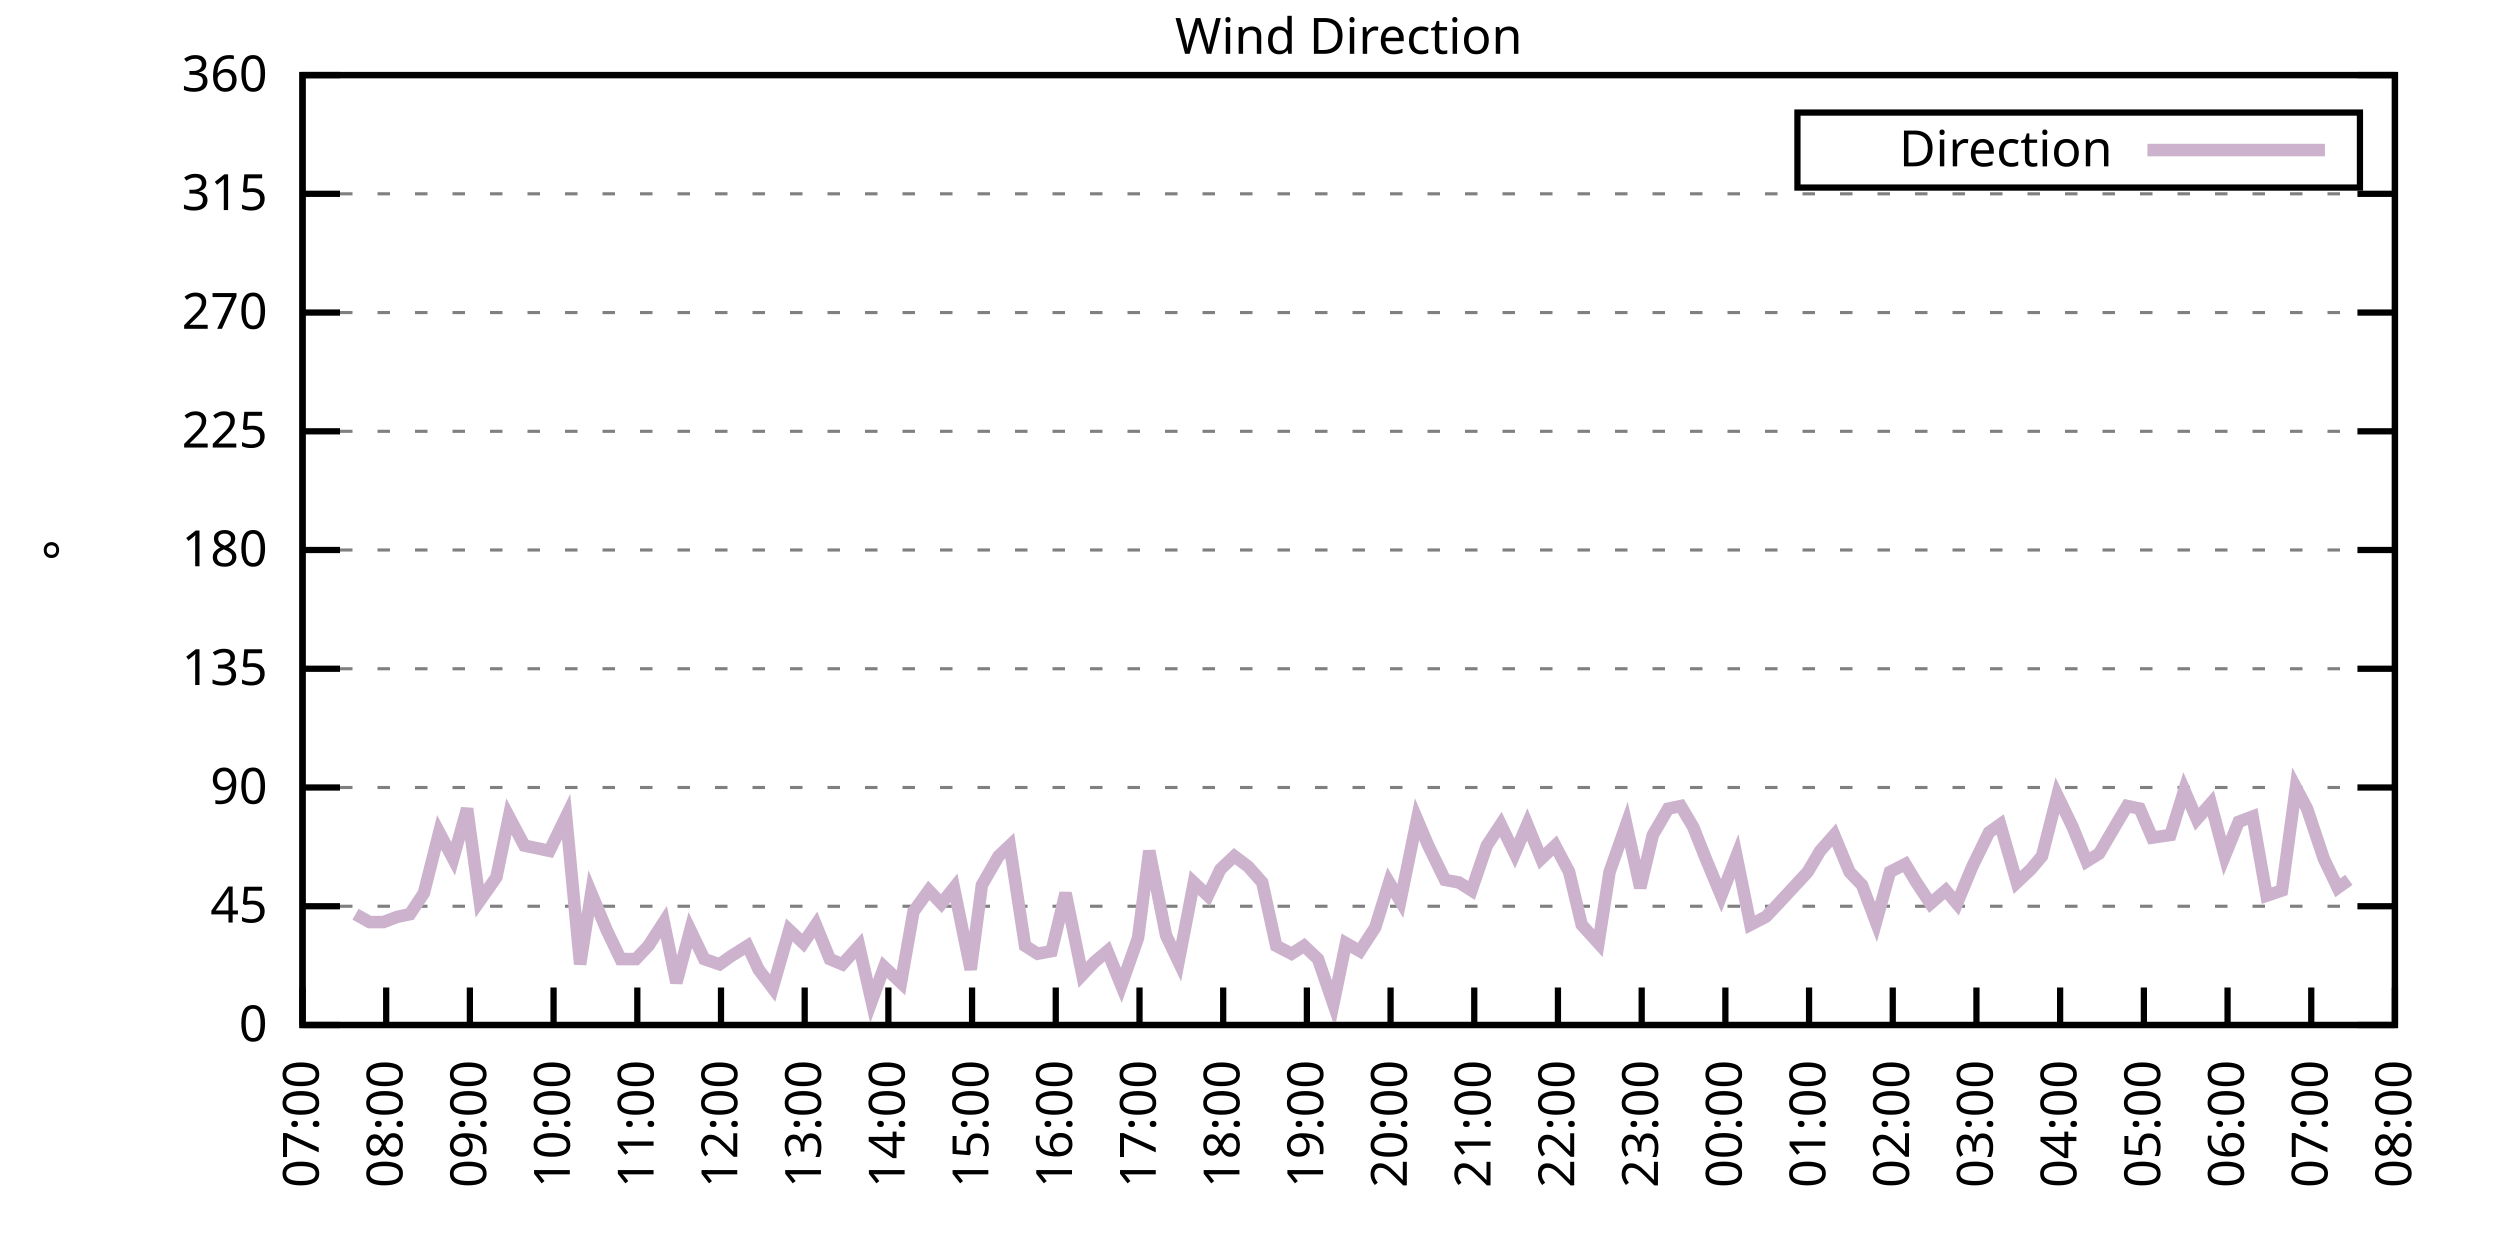
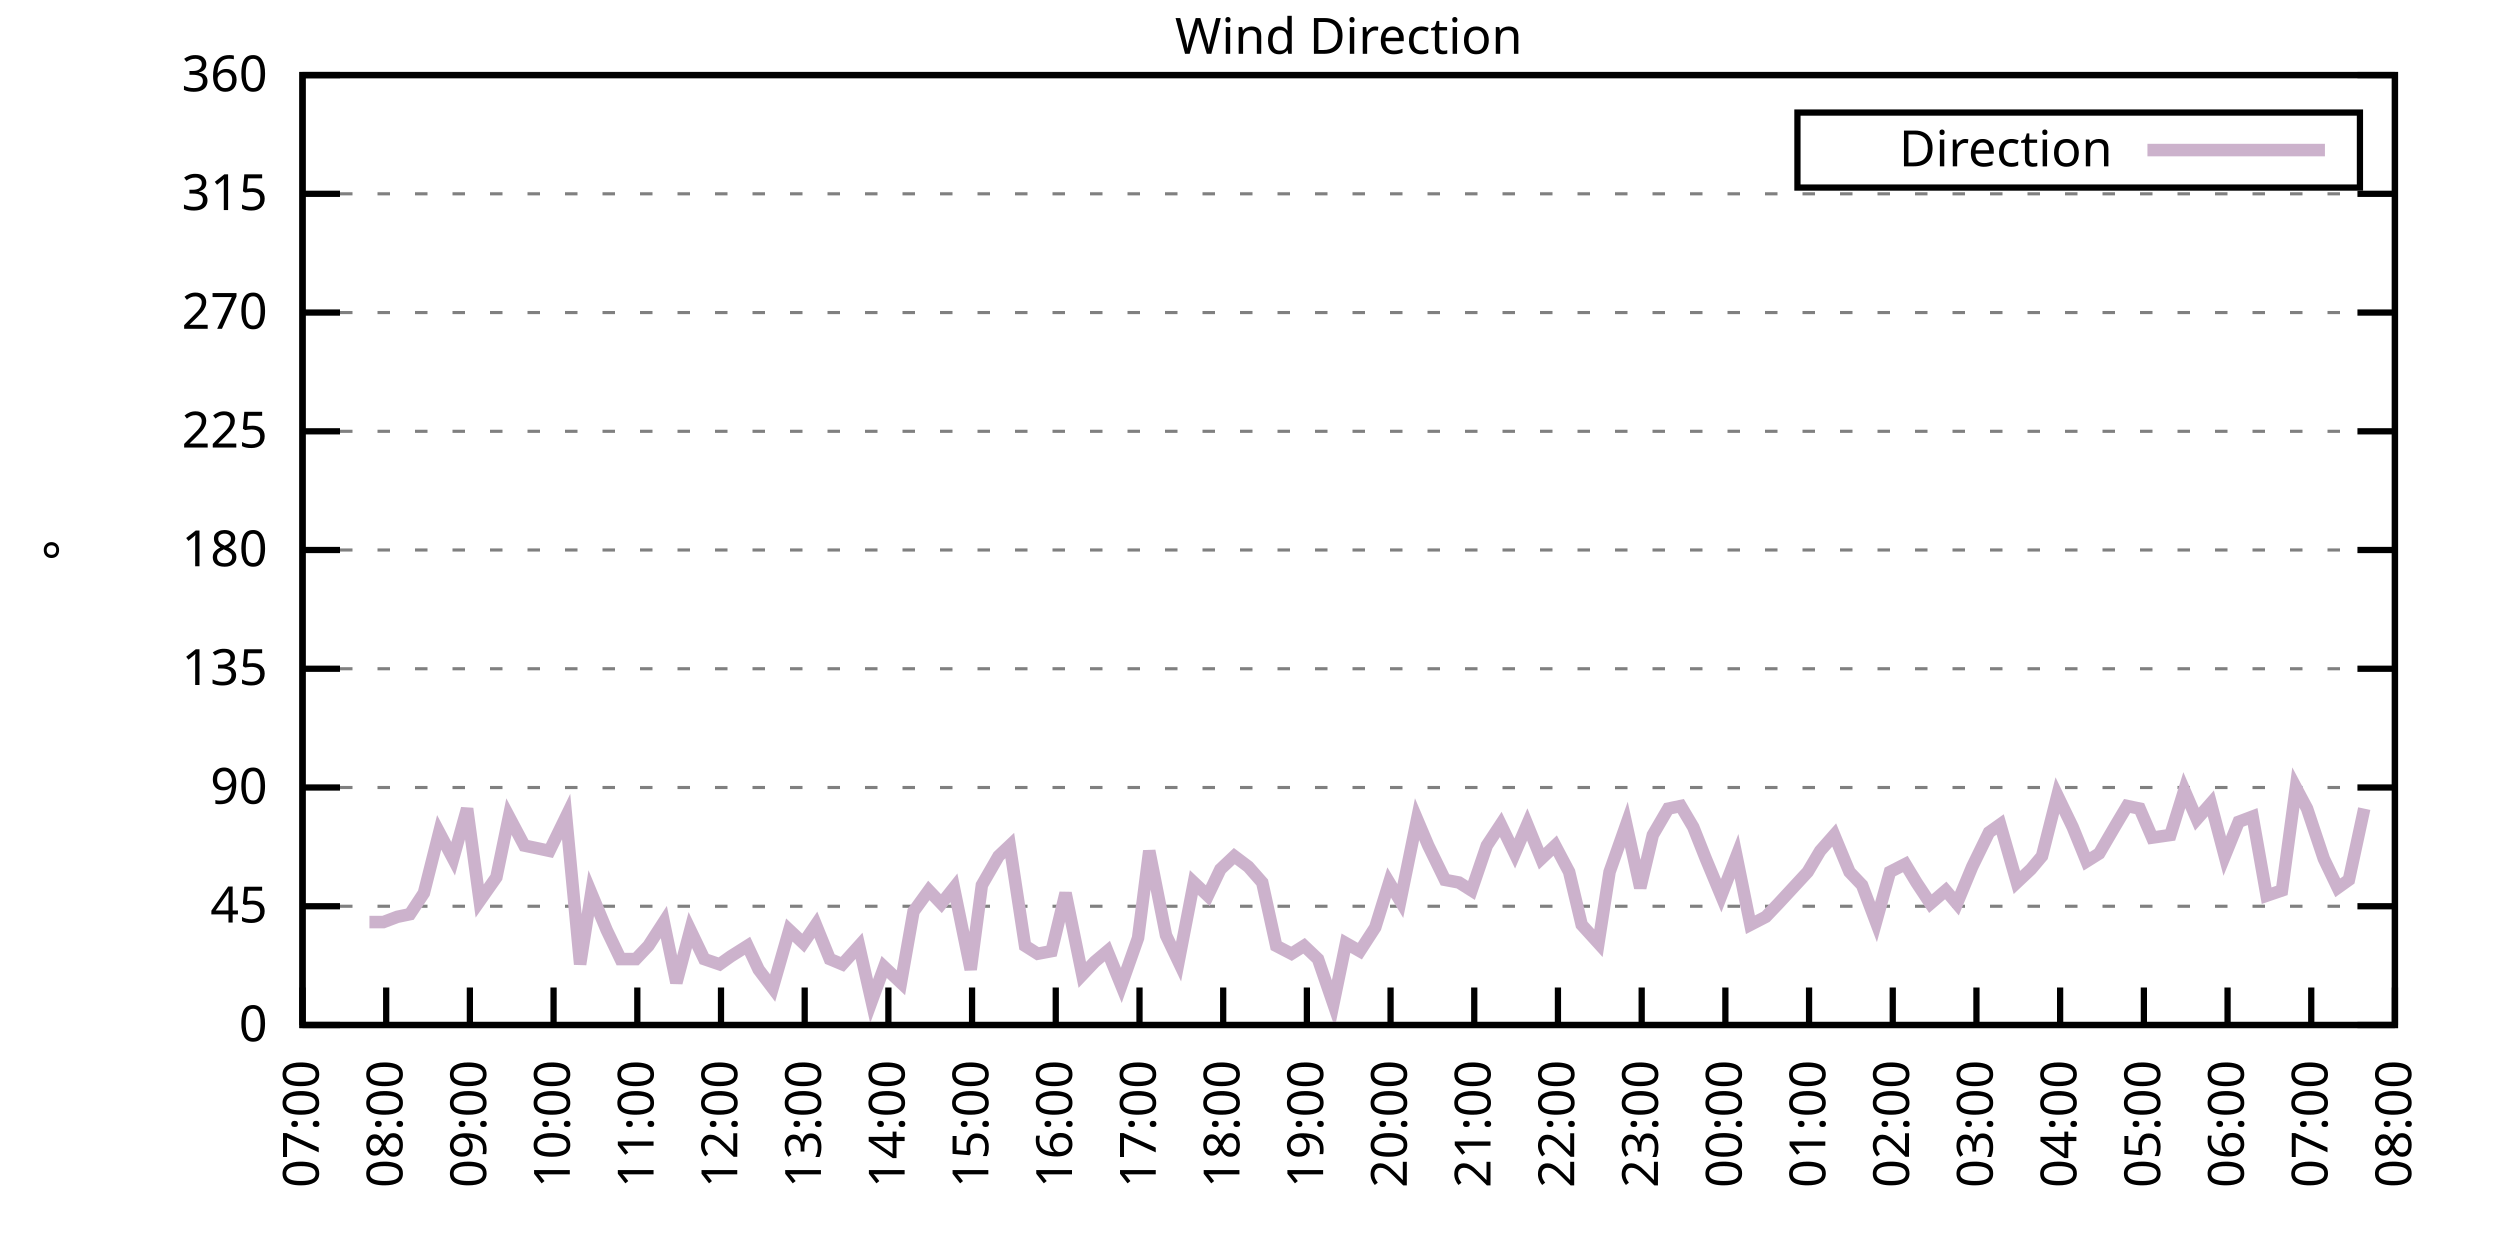
<svg xmlns="http://www.w3.org/2000/svg" xmlns:xlink="http://www.w3.org/1999/xlink" width="400" height="200" viewBox="0 0 400 200">
  <g id="gnuplot_canvas">
    <rect x="0" y="0" width="400" height="200" fill="none" />
    <defs>
      <circle id="gpDot" r="0.5" stroke-width="0.5" stroke="currentColor" />
      <path id="gpPt0" stroke-width="0.333" stroke="currentColor" d="M-1,0 h2 M0,-1 v2" />
      <path id="gpPt1" stroke-width="0.333" stroke="currentColor" d="M-1,-1 L1,1 M1,-1 L-1,1" />
      <path id="gpPt2" stroke-width="0.333" stroke="currentColor" d="M-1,0 L1,0 M0,-1 L0,1 M-1,-1 L1,1 M-1,1 L1,-1" />
      <rect id="gpPt3" stroke-width="0.333" stroke="currentColor" x="-1" y="-1" width="2" height="2" />
      <rect id="gpPt4" stroke-width="0.333" stroke="currentColor" fill="currentColor" x="-1" y="-1" width="2" height="2" />
      <circle id="gpPt5" stroke-width="0.333" stroke="currentColor" cx="0" cy="0" r="1" />
      <use xlink:href="#gpPt5" id="gpPt6" fill="currentColor" stroke="none" />
      <path id="gpPt7" stroke-width="0.333" stroke="currentColor" d="M0,-1.33 L-1.33,0.67 L1.33,0.67 z" />
      <use xlink:href="#gpPt7" id="gpPt8" fill="currentColor" stroke="none" />
      <use xlink:href="#gpPt7" id="gpPt9" stroke="currentColor" transform="rotate(180)" />
      <use xlink:href="#gpPt9" id="gpPt10" fill="currentColor" stroke="none" />
      <use xlink:href="#gpPt3" id="gpPt11" stroke="currentColor" transform="rotate(45)" />
      <use xlink:href="#gpPt11" id="gpPt12" fill="currentColor" stroke="none" />
      <path id="gpPt13" stroke-width="0.333" stroke="currentColor" d="M0,1.330 L1.265,0.411 L0.782,-1.067 L-0.782,-1.076 L-1.265,0.411 z" />
      <use xlink:href="#gpPt13" id="gpPt14" fill="currentColor" stroke="none" />
      <filter id="textbox" filterUnits="objectBoundingBox" x="0" y="0" height="1" width="1">
        <feFlood flood-color="white" flood-opacity="1" result="bgnd" />
        <feComposite in="SourceGraphic" in2="bgnd" operator="atop" />
      </filter>
      <filter id="greybox" filterUnits="objectBoundingBox" x="0" y="0" height="1" width="1">
        <feFlood flood-color="lightgrey" flood-opacity="1" result="grey" />
        <feComposite in="SourceGraphic" in2="grey" operator="atop" />
      </filter>
    </defs>
    <g fill="none" color="white" stroke="currentColor" stroke-width="1.00" stroke-linecap="butt" stroke-linejoin="miter">
</g>
    <g fill="none" color="black" stroke="currentColor" stroke-width="1.00" stroke-linecap="butt" stroke-linejoin="miter">
      <g stroke="none" shape-rendering="crispEdges">
        <polygon fill="rgb(255, 255, 255)" points="48.40,164.00 383.18,164.00 383.18,12.02 48.40,12.02 " />
      </g>
    </g>
    <g fill="none" color="black" stroke="currentColor" stroke-width="1.00" stroke-linecap="butt" stroke-linejoin="miter">
</g>
    <g fill="none" color="black" stroke="black" stroke-width="0.50" stroke-linecap="butt" stroke-linejoin="miter">
</g>
    <g fill="none" color="gray" stroke="currentColor" stroke-width="0.50" stroke-linecap="butt" stroke-linejoin="miter">
      <path stroke="gray" stroke-dasharray="2,4" class="gridline" d="M48.40,164.00 L383.19,164.00  " />
    </g>
    <g fill="none" color="gray" stroke="gray" stroke-width="1.00" stroke-linecap="butt" stroke-linejoin="miter">
</g>
    <g fill="none" color="black" stroke="currentColor" stroke-width="1.00" stroke-linecap="butt" stroke-linejoin="miter">
      <path stroke="black" d="M48.40,164.00 L54.40,164.00 M383.19,164.00 L377.19,164.00  " />
      <g transform="translate(42.80,166.60)" stroke="none" fill="black" font-family="Sans" font-size="8.00" text-anchor="end">
        <text>
          <tspan font-family="Sans"> 0</tspan>
        </text>
      </g>
    </g>
    <g fill="none" color="black" stroke="currentColor" stroke-width="1.00" stroke-linecap="butt" stroke-linejoin="miter">
</g>
    <g fill="none" color="black" stroke="black" stroke-width="0.50" stroke-linecap="butt" stroke-linejoin="miter">
</g>
    <g fill="none" color="gray" stroke="currentColor" stroke-width="0.50" stroke-linecap="butt" stroke-linejoin="miter">
      <path stroke="gray" stroke-dasharray="2,4" class="gridline" d="M48.40,145.00 L383.19,145.00  " />
    </g>
    <g fill="none" color="gray" stroke="gray" stroke-width="1.00" stroke-linecap="butt" stroke-linejoin="miter">
</g>
    <g fill="none" color="black" stroke="currentColor" stroke-width="1.00" stroke-linecap="butt" stroke-linejoin="miter">
      <path stroke="black" d="M48.40,145.00 L54.40,145.00 M383.19,145.00 L377.19,145.00  " />
      <g transform="translate(42.80,147.60)" stroke="none" fill="black" font-family="Sans" font-size="8.00" text-anchor="end">
        <text>
          <tspan font-family="Sans"> 45</tspan>
        </text>
      </g>
    </g>
    <g fill="none" color="black" stroke="currentColor" stroke-width="1.00" stroke-linecap="butt" stroke-linejoin="miter">
</g>
    <g fill="none" color="black" stroke="black" stroke-width="0.50" stroke-linecap="butt" stroke-linejoin="miter">
</g>
    <g fill="none" color="gray" stroke="currentColor" stroke-width="0.50" stroke-linecap="butt" stroke-linejoin="miter">
      <path stroke="gray" stroke-dasharray="2,4" class="gridline" d="M48.40,126.00 L383.19,126.00  " />
    </g>
    <g fill="none" color="gray" stroke="gray" stroke-width="1.00" stroke-linecap="butt" stroke-linejoin="miter">
</g>
    <g fill="none" color="black" stroke="currentColor" stroke-width="1.00" stroke-linecap="butt" stroke-linejoin="miter">
      <path stroke="black" d="M48.40,126.00 L54.40,126.00 M383.19,126.00 L377.19,126.00  " />
      <g transform="translate(42.80,128.60)" stroke="none" fill="black" font-family="Sans" font-size="8.00" text-anchor="end">
        <text>
          <tspan font-family="Sans"> 90</tspan>
        </text>
      </g>
    </g>
    <g fill="none" color="black" stroke="currentColor" stroke-width="1.00" stroke-linecap="butt" stroke-linejoin="miter">
</g>
    <g fill="none" color="black" stroke="black" stroke-width="0.50" stroke-linecap="butt" stroke-linejoin="miter">
</g>
    <g fill="none" color="gray" stroke="currentColor" stroke-width="0.50" stroke-linecap="butt" stroke-linejoin="miter">
      <path stroke="gray" stroke-dasharray="2,4" class="gridline" d="M48.40,107.00 L383.19,107.00  " />
    </g>
    <g fill="none" color="gray" stroke="gray" stroke-width="1.00" stroke-linecap="butt" stroke-linejoin="miter">
</g>
    <g fill="none" color="black" stroke="currentColor" stroke-width="1.00" stroke-linecap="butt" stroke-linejoin="miter">
      <path stroke="black" d="M48.40,107.00 L54.40,107.00 M383.19,107.00 L377.19,107.00  " />
      <g transform="translate(42.80,109.60)" stroke="none" fill="black" font-family="Sans" font-size="8.00" text-anchor="end">
        <text>
          <tspan font-family="Sans"> 135</tspan>
        </text>
      </g>
    </g>
    <g fill="none" color="black" stroke="currentColor" stroke-width="1.00" stroke-linecap="butt" stroke-linejoin="miter">
</g>
    <g fill="none" color="black" stroke="black" stroke-width="0.50" stroke-linecap="butt" stroke-linejoin="miter">
</g>
    <g fill="none" color="gray" stroke="currentColor" stroke-width="0.50" stroke-linecap="butt" stroke-linejoin="miter">
      <path stroke="gray" stroke-dasharray="2,4" class="gridline" d="M48.40,88.00 L383.19,88.00  " />
    </g>
    <g fill="none" color="gray" stroke="gray" stroke-width="1.00" stroke-linecap="butt" stroke-linejoin="miter">
</g>
    <g fill="none" color="black" stroke="currentColor" stroke-width="1.00" stroke-linecap="butt" stroke-linejoin="miter">
      <path stroke="black" d="M48.40,88.00 L54.40,88.00 M383.19,88.00 L377.19,88.00  " />
      <g transform="translate(42.80,90.60)" stroke="none" fill="black" font-family="Sans" font-size="8.00" text-anchor="end">
        <text>
          <tspan font-family="Sans"> 180</tspan>
        </text>
      </g>
    </g>
    <g fill="none" color="black" stroke="currentColor" stroke-width="1.00" stroke-linecap="butt" stroke-linejoin="miter">
</g>
    <g fill="none" color="black" stroke="black" stroke-width="0.50" stroke-linecap="butt" stroke-linejoin="miter">
</g>
    <g fill="none" color="gray" stroke="currentColor" stroke-width="0.50" stroke-linecap="butt" stroke-linejoin="miter">
      <path stroke="gray" stroke-dasharray="2,4" class="gridline" d="M48.40,69.01 L383.19,69.01  " />
    </g>
    <g fill="none" color="gray" stroke="gray" stroke-width="1.00" stroke-linecap="butt" stroke-linejoin="miter">
</g>
    <g fill="none" color="black" stroke="currentColor" stroke-width="1.00" stroke-linecap="butt" stroke-linejoin="miter">
      <path stroke="black" d="M48.40,69.01 L54.40,69.01 M383.19,69.01 L377.19,69.01  " />
      <g transform="translate(42.80,71.61)" stroke="none" fill="black" font-family="Sans" font-size="8.00" text-anchor="end">
        <text>
          <tspan font-family="Sans"> 225</tspan>
        </text>
      </g>
    </g>
    <g fill="none" color="black" stroke="currentColor" stroke-width="1.00" stroke-linecap="butt" stroke-linejoin="miter">
</g>
    <g fill="none" color="black" stroke="black" stroke-width="0.50" stroke-linecap="butt" stroke-linejoin="miter">
</g>
    <g fill="none" color="gray" stroke="currentColor" stroke-width="0.50" stroke-linecap="butt" stroke-linejoin="miter">
      <path stroke="gray" stroke-dasharray="2,4" class="gridline" d="M48.40,50.01 L383.19,50.01  " />
    </g>
    <g fill="none" color="gray" stroke="gray" stroke-width="1.00" stroke-linecap="butt" stroke-linejoin="miter">
</g>
    <g fill="none" color="black" stroke="currentColor" stroke-width="1.00" stroke-linecap="butt" stroke-linejoin="miter">
      <path stroke="black" d="M48.40,50.01 L54.40,50.01 M383.19,50.01 L377.19,50.01  " />
      <g transform="translate(42.80,52.61)" stroke="none" fill="black" font-family="Sans" font-size="8.00" text-anchor="end">
        <text>
          <tspan font-family="Sans"> 270</tspan>
        </text>
      </g>
    </g>
    <g fill="none" color="black" stroke="currentColor" stroke-width="1.00" stroke-linecap="butt" stroke-linejoin="miter">
</g>
    <g fill="none" color="black" stroke="black" stroke-width="0.50" stroke-linecap="butt" stroke-linejoin="miter">
</g>
    <g fill="none" color="gray" stroke="currentColor" stroke-width="0.50" stroke-linecap="butt" stroke-linejoin="miter">
      <path stroke="gray" stroke-dasharray="2,4" class="gridline" d="M48.40,31.01 L383.19,31.01  " />
    </g>
    <g fill="none" color="gray" stroke="gray" stroke-width="1.00" stroke-linecap="butt" stroke-linejoin="miter">
</g>
    <g fill="none" color="black" stroke="currentColor" stroke-width="1.00" stroke-linecap="butt" stroke-linejoin="miter">
      <path stroke="black" d="M48.40,31.01 L54.40,31.01 M383.19,31.01 L377.19,31.01  " />
      <g transform="translate(42.80,33.61)" stroke="none" fill="black" font-family="Sans" font-size="8.00" text-anchor="end">
        <text>
          <tspan font-family="Sans"> 315</tspan>
        </text>
      </g>
    </g>
    <g fill="none" color="black" stroke="currentColor" stroke-width="1.00" stroke-linecap="butt" stroke-linejoin="miter">
</g>
    <g fill="none" color="black" stroke="black" stroke-width="0.50" stroke-linecap="butt" stroke-linejoin="miter">
</g>
    <g fill="none" color="gray" stroke="currentColor" stroke-width="0.50" stroke-linecap="butt" stroke-linejoin="miter">
      <path stroke="gray" stroke-dasharray="2,4" class="gridline" d="M48.40,12.01 L383.19,12.01  " />
    </g>
    <g fill="none" color="gray" stroke="gray" stroke-width="1.00" stroke-linecap="butt" stroke-linejoin="miter">
</g>
    <g fill="none" color="black" stroke="currentColor" stroke-width="1.00" stroke-linecap="butt" stroke-linejoin="miter">
      <path stroke="black" d="M48.40,12.01 L54.40,12.01 M383.19,12.01 L377.19,12.01  " />
      <g transform="translate(42.80,14.61)" stroke="none" fill="black" font-family="Sans" font-size="8.00" text-anchor="end">
        <text>
          <tspan font-family="Sans"> 360</tspan>
        </text>
      </g>
    </g>
    <g fill="none" color="black" stroke="currentColor" stroke-width="1.00" stroke-linecap="butt" stroke-linejoin="miter">
      <path stroke="black" d="M48.40,164.00 L48.40,158.00  " />
      <g transform="translate(51.00,169.60) rotate(270.00)" stroke="none" fill="black" font-family="Sans" font-size="8.00" text-anchor="end">
        <text>
          <tspan font-family="Sans">07:00</tspan>
        </text>
      </g>
    </g>
    <g fill="none" color="black" stroke="currentColor" stroke-width="1.00" stroke-linecap="butt" stroke-linejoin="miter">
      <path stroke="black" d="M61.79,164.00 L61.79,158.00  " />
      <g transform="translate(64.39,169.60) rotate(270.00)" stroke="none" fill="black" font-family="Sans" font-size="8.00" text-anchor="end">
        <text>
          <tspan font-family="Sans">08:00</tspan>
        </text>
      </g>
    </g>
    <g fill="none" color="black" stroke="currentColor" stroke-width="1.00" stroke-linecap="butt" stroke-linejoin="miter">
      <path stroke="black" d="M75.18,164.00 L75.18,158.00  " />
      <g transform="translate(77.78,169.60) rotate(270.00)" stroke="none" fill="black" font-family="Sans" font-size="8.00" text-anchor="end">
        <text>
          <tspan font-family="Sans">09:00</tspan>
        </text>
      </g>
    </g>
    <g fill="none" color="black" stroke="currentColor" stroke-width="1.00" stroke-linecap="butt" stroke-linejoin="miter">
      <path stroke="black" d="M88.57,164.00 L88.57,158.00  " />
      <g transform="translate(91.17,169.60) rotate(270.00)" stroke="none" fill="black" font-family="Sans" font-size="8.00" text-anchor="end">
        <text>
          <tspan font-family="Sans">10:00</tspan>
        </text>
      </g>
    </g>
    <g fill="none" color="black" stroke="currentColor" stroke-width="1.00" stroke-linecap="butt" stroke-linejoin="miter">
      <path stroke="black" d="M101.97,164.00 L101.97,158.00  " />
      <g transform="translate(104.57,169.60) rotate(270.00)" stroke="none" fill="black" font-family="Sans" font-size="8.00" text-anchor="end">
        <text>
          <tspan font-family="Sans">11:00</tspan>
        </text>
      </g>
    </g>
    <g fill="none" color="black" stroke="currentColor" stroke-width="1.00" stroke-linecap="butt" stroke-linejoin="miter">
      <path stroke="black" d="M115.36,164.00 L115.36,158.00  " />
      <g transform="translate(117.96,169.60) rotate(270.00)" stroke="none" fill="black" font-family="Sans" font-size="8.00" text-anchor="end">
        <text>
          <tspan font-family="Sans">12:00</tspan>
        </text>
      </g>
    </g>
    <g fill="none" color="black" stroke="currentColor" stroke-width="1.00" stroke-linecap="butt" stroke-linejoin="miter">
      <path stroke="black" d="M128.75,164.00 L128.75,158.00  " />
      <g transform="translate(131.35,169.60) rotate(270.00)" stroke="none" fill="black" font-family="Sans" font-size="8.00" text-anchor="end">
        <text>
          <tspan font-family="Sans">13:00</tspan>
        </text>
      </g>
    </g>
    <g fill="none" color="black" stroke="currentColor" stroke-width="1.00" stroke-linecap="butt" stroke-linejoin="miter">
      <path stroke="black" d="M142.14,164.00 L142.14,158.00  " />
      <g transform="translate(144.74,169.60) rotate(270.00)" stroke="none" fill="black" font-family="Sans" font-size="8.00" text-anchor="end">
        <text>
          <tspan font-family="Sans">14:00</tspan>
        </text>
      </g>
    </g>
    <g fill="none" color="black" stroke="currentColor" stroke-width="1.00" stroke-linecap="butt" stroke-linejoin="miter">
      <path stroke="black" d="M155.53,164.00 L155.53,158.00  " />
      <g transform="translate(158.13,169.60) rotate(270.00)" stroke="none" fill="black" font-family="Sans" font-size="8.00" text-anchor="end">
        <text>
          <tspan font-family="Sans">15:00</tspan>
        </text>
      </g>
    </g>
    <g fill="none" color="black" stroke="currentColor" stroke-width="1.00" stroke-linecap="butt" stroke-linejoin="miter">
      <path stroke="black" d="M168.92,164.00 L168.92,158.00  " />
      <g transform="translate(171.52,169.60) rotate(270.00)" stroke="none" fill="black" font-family="Sans" font-size="8.00" text-anchor="end">
        <text>
          <tspan font-family="Sans">16:00</tspan>
        </text>
      </g>
    </g>
    <g fill="none" color="black" stroke="currentColor" stroke-width="1.00" stroke-linecap="butt" stroke-linejoin="miter">
      <path stroke="black" d="M182.32,164.00 L182.32,158.00  " />
      <g transform="translate(184.92,169.60) rotate(270.00)" stroke="none" fill="black" font-family="Sans" font-size="8.00" text-anchor="end">
        <text>
          <tspan font-family="Sans">17:00</tspan>
        </text>
      </g>
    </g>
    <g fill="none" color="black" stroke="currentColor" stroke-width="1.00" stroke-linecap="butt" stroke-linejoin="miter">
      <path stroke="black" d="M195.71,164.00 L195.71,158.00  " />
      <g transform="translate(198.31,169.60) rotate(270.00)" stroke="none" fill="black" font-family="Sans" font-size="8.00" text-anchor="end">
        <text>
          <tspan font-family="Sans">18:00</tspan>
        </text>
      </g>
    </g>
    <g fill="none" color="black" stroke="currentColor" stroke-width="1.00" stroke-linecap="butt" stroke-linejoin="miter">
      <path stroke="black" d="M209.10,164.00 L209.10,158.00  " />
      <g transform="translate(211.70,169.60) rotate(270.00)" stroke="none" fill="black" font-family="Sans" font-size="8.00" text-anchor="end">
        <text>
          <tspan font-family="Sans">19:00</tspan>
        </text>
      </g>
    </g>
    <g fill="none" color="black" stroke="currentColor" stroke-width="1.00" stroke-linecap="butt" stroke-linejoin="miter">
      <path stroke="black" d="M222.49,164.00 L222.49,158.00  " />
      <g transform="translate(225.09,169.60) rotate(270.00)" stroke="none" fill="black" font-family="Sans" font-size="8.00" text-anchor="end">
        <text>
          <tspan font-family="Sans">20:00</tspan>
        </text>
      </g>
    </g>
    <g fill="none" color="black" stroke="currentColor" stroke-width="1.00" stroke-linecap="butt" stroke-linejoin="miter">
      <path stroke="black" d="M235.88,164.00 L235.88,158.00  " />
      <g transform="translate(238.48,169.60) rotate(270.00)" stroke="none" fill="black" font-family="Sans" font-size="8.00" text-anchor="end">
        <text>
          <tspan font-family="Sans">21:00</tspan>
        </text>
      </g>
    </g>
    <g fill="none" color="black" stroke="currentColor" stroke-width="1.00" stroke-linecap="butt" stroke-linejoin="miter">
      <path stroke="black" d="M249.27,164.00 L249.27,158.00  " />
      <g transform="translate(251.87,169.60) rotate(270.00)" stroke="none" fill="black" font-family="Sans" font-size="8.00" text-anchor="end">
        <text>
          <tspan font-family="Sans">22:00</tspan>
        </text>
      </g>
    </g>
    <g fill="none" color="black" stroke="currentColor" stroke-width="1.00" stroke-linecap="butt" stroke-linejoin="miter">
      <path stroke="black" d="M262.67,164.00 L262.67,158.00  " />
      <g transform="translate(265.27,169.60) rotate(270.00)" stroke="none" fill="black" font-family="Sans" font-size="8.00" text-anchor="end">
        <text>
          <tspan font-family="Sans">23:00</tspan>
        </text>
      </g>
    </g>
    <g fill="none" color="black" stroke="currentColor" stroke-width="1.00" stroke-linecap="butt" stroke-linejoin="miter">
      <path stroke="black" d="M276.06,164.00 L276.06,158.00  " />
      <g transform="translate(278.66,169.60) rotate(270.00)" stroke="none" fill="black" font-family="Sans" font-size="8.00" text-anchor="end">
        <text>
          <tspan font-family="Sans">00:00</tspan>
        </text>
      </g>
    </g>
    <g fill="none" color="black" stroke="currentColor" stroke-width="1.00" stroke-linecap="butt" stroke-linejoin="miter">
      <path stroke="black" d="M289.45,164.00 L289.45,158.00  " />
      <g transform="translate(292.05,169.60) rotate(270.00)" stroke="none" fill="black" font-family="Sans" font-size="8.00" text-anchor="end">
        <text>
          <tspan font-family="Sans">01:00</tspan>
        </text>
      </g>
    </g>
    <g fill="none" color="black" stroke="currentColor" stroke-width="1.00" stroke-linecap="butt" stroke-linejoin="miter">
      <path stroke="black" d="M302.84,164.00 L302.84,158.00  " />
      <g transform="translate(305.44,169.60) rotate(270.00)" stroke="none" fill="black" font-family="Sans" font-size="8.00" text-anchor="end">
        <text>
          <tspan font-family="Sans">02:00</tspan>
        </text>
      </g>
    </g>
    <g fill="none" color="black" stroke="currentColor" stroke-width="1.00" stroke-linecap="butt" stroke-linejoin="miter">
      <path stroke="black" d="M316.23,164.00 L316.23,158.00  " />
      <g transform="translate(318.83,169.60) rotate(270.00)" stroke="none" fill="black" font-family="Sans" font-size="8.00" text-anchor="end">
        <text>
          <tspan font-family="Sans">03:00</tspan>
        </text>
      </g>
    </g>
    <g fill="none" color="black" stroke="currentColor" stroke-width="1.00" stroke-linecap="butt" stroke-linejoin="miter">
      <path stroke="black" d="M329.62,164.00 L329.62,158.00  " />
      <g transform="translate(332.22,169.60) rotate(270.00)" stroke="none" fill="black" font-family="Sans" font-size="8.00" text-anchor="end">
        <text>
          <tspan font-family="Sans">04:00</tspan>
        </text>
      </g>
    </g>
    <g fill="none" color="black" stroke="currentColor" stroke-width="1.00" stroke-linecap="butt" stroke-linejoin="miter">
      <path stroke="black" d="M343.02,164.00 L343.02,158.00  " />
      <g transform="translate(345.62,169.60) rotate(270.00)" stroke="none" fill="black" font-family="Sans" font-size="8.00" text-anchor="end">
        <text>
          <tspan font-family="Sans">05:00</tspan>
        </text>
      </g>
    </g>
    <g fill="none" color="black" stroke="currentColor" stroke-width="1.00" stroke-linecap="butt" stroke-linejoin="miter">
      <path stroke="black" d="M356.41,164.00 L356.41,158.00  " />
      <g transform="translate(359.01,169.60) rotate(270.00)" stroke="none" fill="black" font-family="Sans" font-size="8.00" text-anchor="end">
        <text>
          <tspan font-family="Sans">06:00</tspan>
        </text>
      </g>
    </g>
    <g fill="none" color="black" stroke="currentColor" stroke-width="1.00" stroke-linecap="butt" stroke-linejoin="miter">
      <path stroke="black" d="M369.80,164.00 L369.80,158.00  " />
      <g transform="translate(372.40,169.60) rotate(270.00)" stroke="none" fill="black" font-family="Sans" font-size="8.00" text-anchor="end">
        <text>
          <tspan font-family="Sans">07:00</tspan>
        </text>
      </g>
    </g>
    <g fill="none" color="black" stroke="currentColor" stroke-width="1.00" stroke-linecap="butt" stroke-linejoin="miter">
      <path stroke="black" d="M383.19,164.00 L383.19,158.00  " />
      <g transform="translate(385.79,169.60) rotate(270.00)" stroke="none" fill="black" font-family="Sans" font-size="8.00" text-anchor="end">
        <text>
          <tspan font-family="Sans">08:00</tspan>
        </text>
      </g>
    </g>
    <g fill="none" color="black" stroke="currentColor" stroke-width="1.00" stroke-linecap="butt" stroke-linejoin="miter">
</g>
    <g fill="none" color="black" stroke="currentColor" stroke-width="1.00" stroke-linecap="butt" stroke-linejoin="miter">
      <path stroke="black" d="M48.40,12.01 L48.40,164.00 L383.19,164.00 L383.19,12.01 L48.40,12.01 Z  " />
    </g>
    <g fill="none" color="black" stroke="currentColor" stroke-width="1.00" stroke-linecap="butt" stroke-linejoin="miter">
</g>
    <g fill="none" color="black" stroke="currentColor" stroke-width="1.00" stroke-linecap="butt" stroke-linejoin="miter">
      <path stroke="black" d="M287.59,30.01 L287.59,18.01 L377.59,18.01 L377.59,30.01 L287.59,30.01 Z  " />
    </g>
    <g id="Wind_direction_plot_1">
      <g fill="none" color="white" stroke="black" stroke-width="2.00" stroke-linecap="butt" stroke-linejoin="miter">
</g>
      <g fill="none" color="black" stroke="currentColor" stroke-width="2.00" stroke-linecap="butt" stroke-linejoin="miter">
        <g transform="translate(337.99,26.61)" stroke="none" fill="black" font-family="Sans" font-size="8.00" text-anchor="end">
          <text>
            <tspan font-family="Sans">Direction</tspan>
          </text>
        </g>
      </g>
      <g fill="none" color="black" stroke="currentColor" stroke-width="2.00" stroke-linecap="butt" stroke-linejoin="miter">
-         <path stroke="rgb(204, 178, 204)" d="M343.59,24.01 L371.99,24.01 M56.88,146.27 L59.11,147.53 L61.35,147.53 L63.58,146.69 L65.59,146.27 L67.82,142.89   L70.27,133.18 L72.50,137.40 L74.74,129.38 L76.75,144.16 L79.42,140.36 L81.43,130.65 L83.89,135.29 L85.90,135.71   L87.91,136.14 L90.58,130.65 L92.82,154.29 L94.60,142.89 L97.06,148.80 L99.29,153.45 L101.74,153.45 L103.75,151.33   L106.21,147.53 L108.22,157.24 L110.45,148.80 L112.68,153.45 L115.13,154.29 L116.92,153.02 L119.60,151.33 L121.38,155.13   L123.62,158.09 L126.29,148.80 L128.53,150.91 L130.54,147.96 L132.77,153.45 L134.78,154.29 L137.45,151.33 L139.46,160.20   L141.47,154.71 L144.15,157.24 L146.16,145.85 L148.61,142.47 L150.62,144.58 L152.63,142.05 L155.31,155.13 L157.10,141.62   L159.77,136.98 L161.56,135.29 L164.01,151.33 L166.02,152.60 L168.25,152.18 L170.49,142.89 L173.17,155.98 L175.17,153.87   L177.18,152.18 L179.41,157.67 L182.09,150.07 L183.88,136.14 L186.56,149.65 L188.57,153.87 L191.02,141.20 L193.25,143.31   L195.26,139.09 L197.49,136.98 L199.73,138.67 L201.96,141.20 L204.19,151.33 L206.64,152.60 L208.65,151.33 L210.88,153.45   L213.34,160.62 L215.35,150.91 L217.58,152.18 L220.04,148.38 L222.27,141.20 L224.05,144.16 L226.73,131.07 L228.52,135.29   L231.20,140.78 L233.43,141.20 L235.44,142.47 L237.89,135.29 L240.12,131.91 L242.36,136.56 L244.36,131.91 L246.60,137.40   L248.83,135.29 L251.06,139.51 L253.07,147.96 L255.75,150.91 L257.53,139.51 L260.21,131.91 L262.44,142.05 L264.45,133.60   L266.91,129.38 L268.92,128.96 L270.92,132.34 L272.93,137.40 L275.39,143.31 L277.84,136.98 L280.07,147.96 L282.53,146.69   L284.54,144.58 L289.23,139.51 L291.23,136.14 L293.47,133.60 L295.92,139.51 L297.93,141.62 L300.16,147.53 L302.39,139.51   L304.85,138.25 L306.63,141.20 L308.87,144.58 L311.32,142.47 L313.11,144.58 L315.56,138.67 L318.24,133.18 L320.03,131.91   L322.70,141.20 L324.94,139.09 L326.72,136.98 L329.18,127.27 L331.63,132.34 L333.86,137.82 L335.87,136.56 L338.33,132.34   L340.34,128.96 L342.35,129.38 L344.35,134.02 L347.26,133.60 L349.49,126.42 L351.50,131.07 L353.73,128.54 L355.96,136.98   L358.19,131.49 L360.42,130.65 L362.66,143.31 L365.11,142.47 L367.34,126.00 L369.13,129.38 L371.81,137.40 L374.04,142.05   L375.82,140.78  " />
+         <path stroke="rgb(204, 178, 204)" d="M343.59,24.01 L371.99,24.01 M59.11,147.53 L61.35,147.53 L63.58,146.69 L65.59,146.27 L67.82,142.89 L70.27,133.18   L72.50,137.40 L74.74,129.38 L76.75,144.16 L79.42,140.36 L81.43,130.65 L83.89,135.29 L85.90,135.71 L87.91,136.14   L90.58,130.65 L92.82,154.29 L94.60,142.89 L97.06,148.80 L99.29,153.45 L101.74,153.45 L103.75,151.33 L106.21,147.53   L108.22,157.24 L110.45,148.80 L112.68,153.45 L115.13,154.29 L116.92,153.02 L119.60,151.33 L121.38,155.13 L123.62,158.09   L126.29,148.80 L128.53,150.91 L130.54,147.96 L132.77,153.45 L134.78,154.29 L137.45,151.33 L139.46,160.20 L141.47,154.71   L144.15,157.24 L146.16,145.85 L148.61,142.47 L150.62,144.58 L152.63,142.05 L155.31,155.13 L157.10,141.62 L159.77,136.98   L161.56,135.29 L164.01,151.33 L166.02,152.60 L168.25,152.18 L170.49,142.89 L173.17,155.98 L175.17,153.87 L177.18,152.18   L179.41,157.67 L182.09,150.07 L183.88,136.14 L186.56,149.65 L188.57,153.87 L191.02,141.20 L193.25,143.31 L195.26,139.09   L197.49,136.98 L199.73,138.67 L201.96,141.20 L204.19,151.33 L206.64,152.60 L208.65,151.33 L210.88,153.45 L213.34,160.62   L215.35,150.91 L217.58,152.18 L220.04,148.38 L222.27,141.20 L224.05,144.16 L226.73,131.07 L228.52,135.29 L231.20,140.78   L233.43,141.20 L235.44,142.47 L237.89,135.29 L240.12,131.91 L242.36,136.56 L244.36,131.91 L246.60,137.40 L248.83,135.29   L251.06,139.51 L253.07,147.96 L255.75,150.91 L257.53,139.51 L260.21,131.91 L262.44,142.05 L264.45,133.60 L266.91,129.38   L268.92,128.96 L270.92,132.34 L272.93,137.40 L275.39,143.31 L277.84,136.98 L280.07,147.96 L282.53,146.69 L284.54,144.58   L289.23,139.51 L291.23,136.14 L293.47,133.60 L295.92,139.51 L297.93,141.62 L300.16,147.53 L302.39,139.51 L304.85,138.25   L306.63,141.20 L308.87,144.58 L311.32,142.47 L313.11,144.58 L315.56,138.67 L318.24,133.18 L320.03,131.91 L322.70,141.20   L324.94,139.09 L326.72,136.98 L329.18,127.27 L331.63,132.34 L333.86,137.82 L335.87,136.56 L338.33,132.34 L340.34,128.96   L342.35,129.38 L344.35,134.02 L347.26,133.60 L349.49,126.42 L351.50,131.07 L353.73,128.54 L355.96,136.98 L358.19,131.49   L360.42,130.65 L362.66,143.31 L365.11,142.47 L367.34,126.00 L369.13,129.38 L371.81,137.40 L374.04,142.05 L375.82,140.78   L378.28,129.38  " />
      </g>
    </g>
    <g fill="none" color="black" stroke="currentColor" stroke-width="2.00" stroke-linecap="butt" stroke-linejoin="miter">
</g>
    <g fill="none" color="black" stroke="black" stroke-width="1.00" stroke-linecap="butt" stroke-linejoin="miter">
</g>
    <g fill="none" color="black" stroke="currentColor" stroke-width="1.00" stroke-linecap="butt" stroke-linejoin="miter">
      <path stroke="black" d="M48.40,12.01 L48.40,164.00 L383.19,164.00 L383.19,12.01 L48.40,12.01 Z  " />
      <g transform="translate(12.80,88.01) rotate(270.00)" stroke="none" fill="black" font-family="Sans" font-size="8.00" text-anchor="middle">
        <text>
          <tspan font-family="Sans">°</tspan>
        </text>
      </g>
    </g>
    <g fill="none" color="black" stroke="currentColor" stroke-width="1.00" stroke-linecap="butt" stroke-linejoin="miter">
</g>
    <g fill="none" color="black" stroke="currentColor" stroke-width="1.00" stroke-linecap="butt" stroke-linejoin="miter">
      <g transform="translate(215.79,8.61)" stroke="none" fill="black" font-family="Sans" font-size="8.00" text-anchor="middle">
        <text>
          <tspan font-family="Sans">Wind Direction</tspan>
        </text>
      </g>
    </g>
    <g fill="none" color="black" stroke="currentColor" stroke-width="1.00" stroke-linecap="butt" stroke-linejoin="miter">
</g>
  </g>
</svg>
